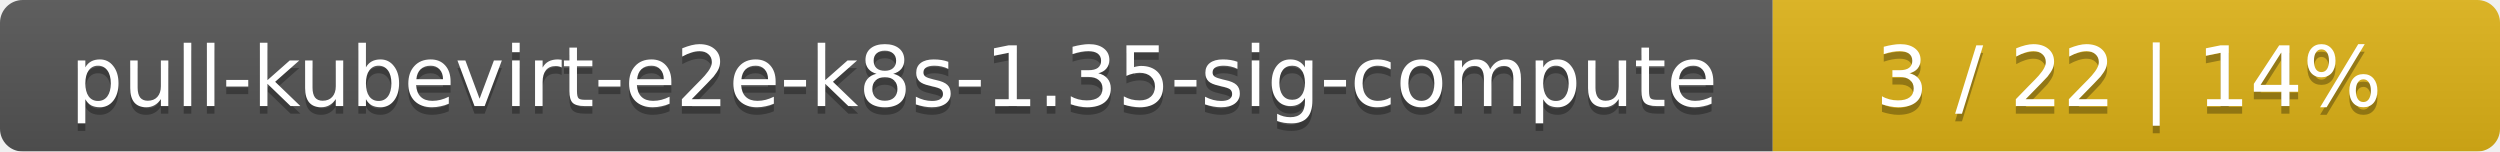
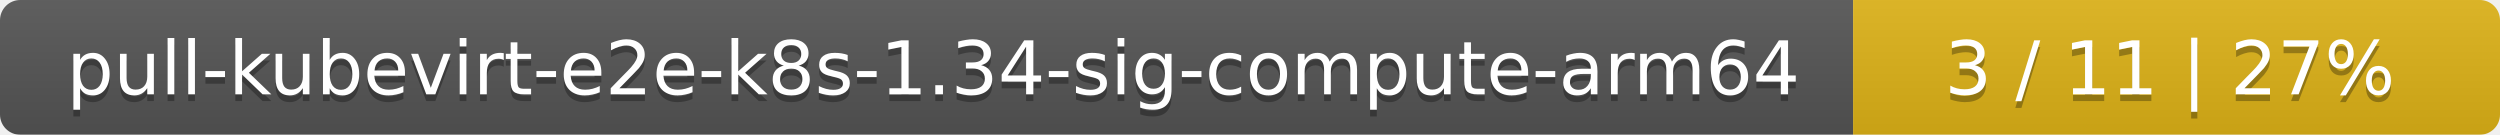
- <svg xmlns="http://www.w3.org/2000/svg" width="330" height="20">
+ <svg xmlns="http://www.w3.org/2000/svg" width="371" height="20">
  <linearGradient id="smooth" x2="0" y2="100%">
    <stop offset="0" stop-color="#bbb" stop-opacity=".1" />
    <stop offset="1" stop-opacity=".1" />
  </linearGradient>
  <mask id="round">
-     <rect width="330" height="20" rx="3" fill="#fff" />
+     <rect width="371" height="20" rx="3" fill="#fff" />
  </mask>
  <g mask="url(#round)">
-     <rect width="234" height="20" fill="#555" />
-     <rect x="234" width="96" height="20" fill="#dfb317" />
-     <rect width="330" height="20" fill="url(#smooth)" />
+     <rect width="275" height="20" fill="#555" />
+     <rect x="275" width="96" height="20" fill="#dfb317" />
+     <rect width="371" height="20" fill="url(#smooth)" />
  </g>
  <g fill="#fff" text-anchor="middle" font-family="DejaVu Sans,Verdana,Geneva,sans-serif" font-size="11">
-     <text x="118" y="15" fill="#010101" fill-opacity=".3">pull-kubevirt-e2e-k8s-1.35-sig-compute</text>
-     <text x="118" y="14">pull-kubevirt-e2e-k8s-1.35-sig-compute</text>
-     <text x="281" y="15" fill="#010101" fill-opacity=".3">3 / 22    |    14%</text>
-     <text x="281" y="14">3 / 22    |    14%</text>
+     <text x="138.5" y="15" fill="#010101" fill-opacity=".3">pull-kubevirt-e2e-k8s-1.34-sig-compute-arm64</text>
+     <text x="138.5" y="14">pull-kubevirt-e2e-k8s-1.34-sig-compute-arm64</text>
+     <text x="322" y="15" fill="#010101" fill-opacity=".3">3 / 11    |    27%</text>
+     <text x="322" y="14">3 / 11    |    27%</text>
  </g>
</svg>
